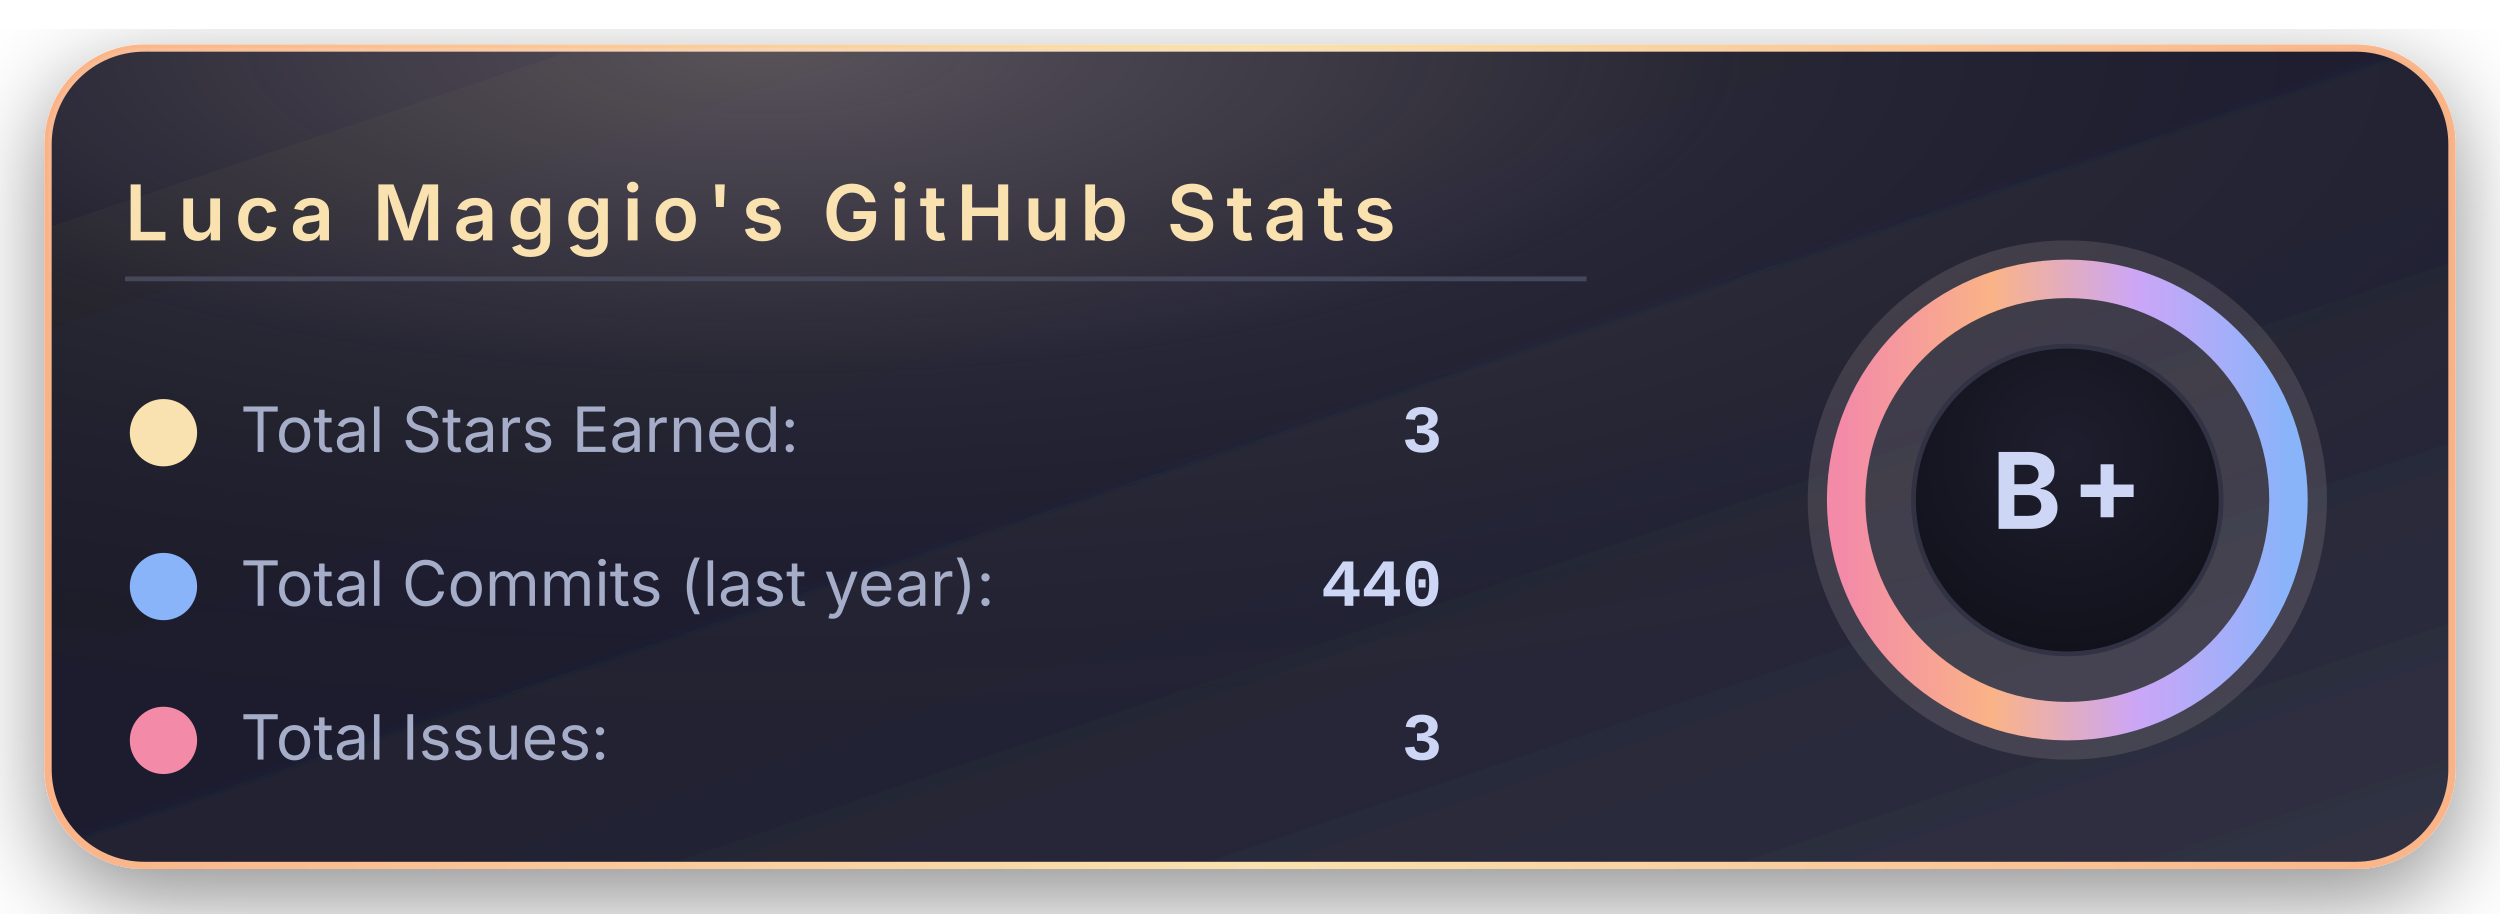
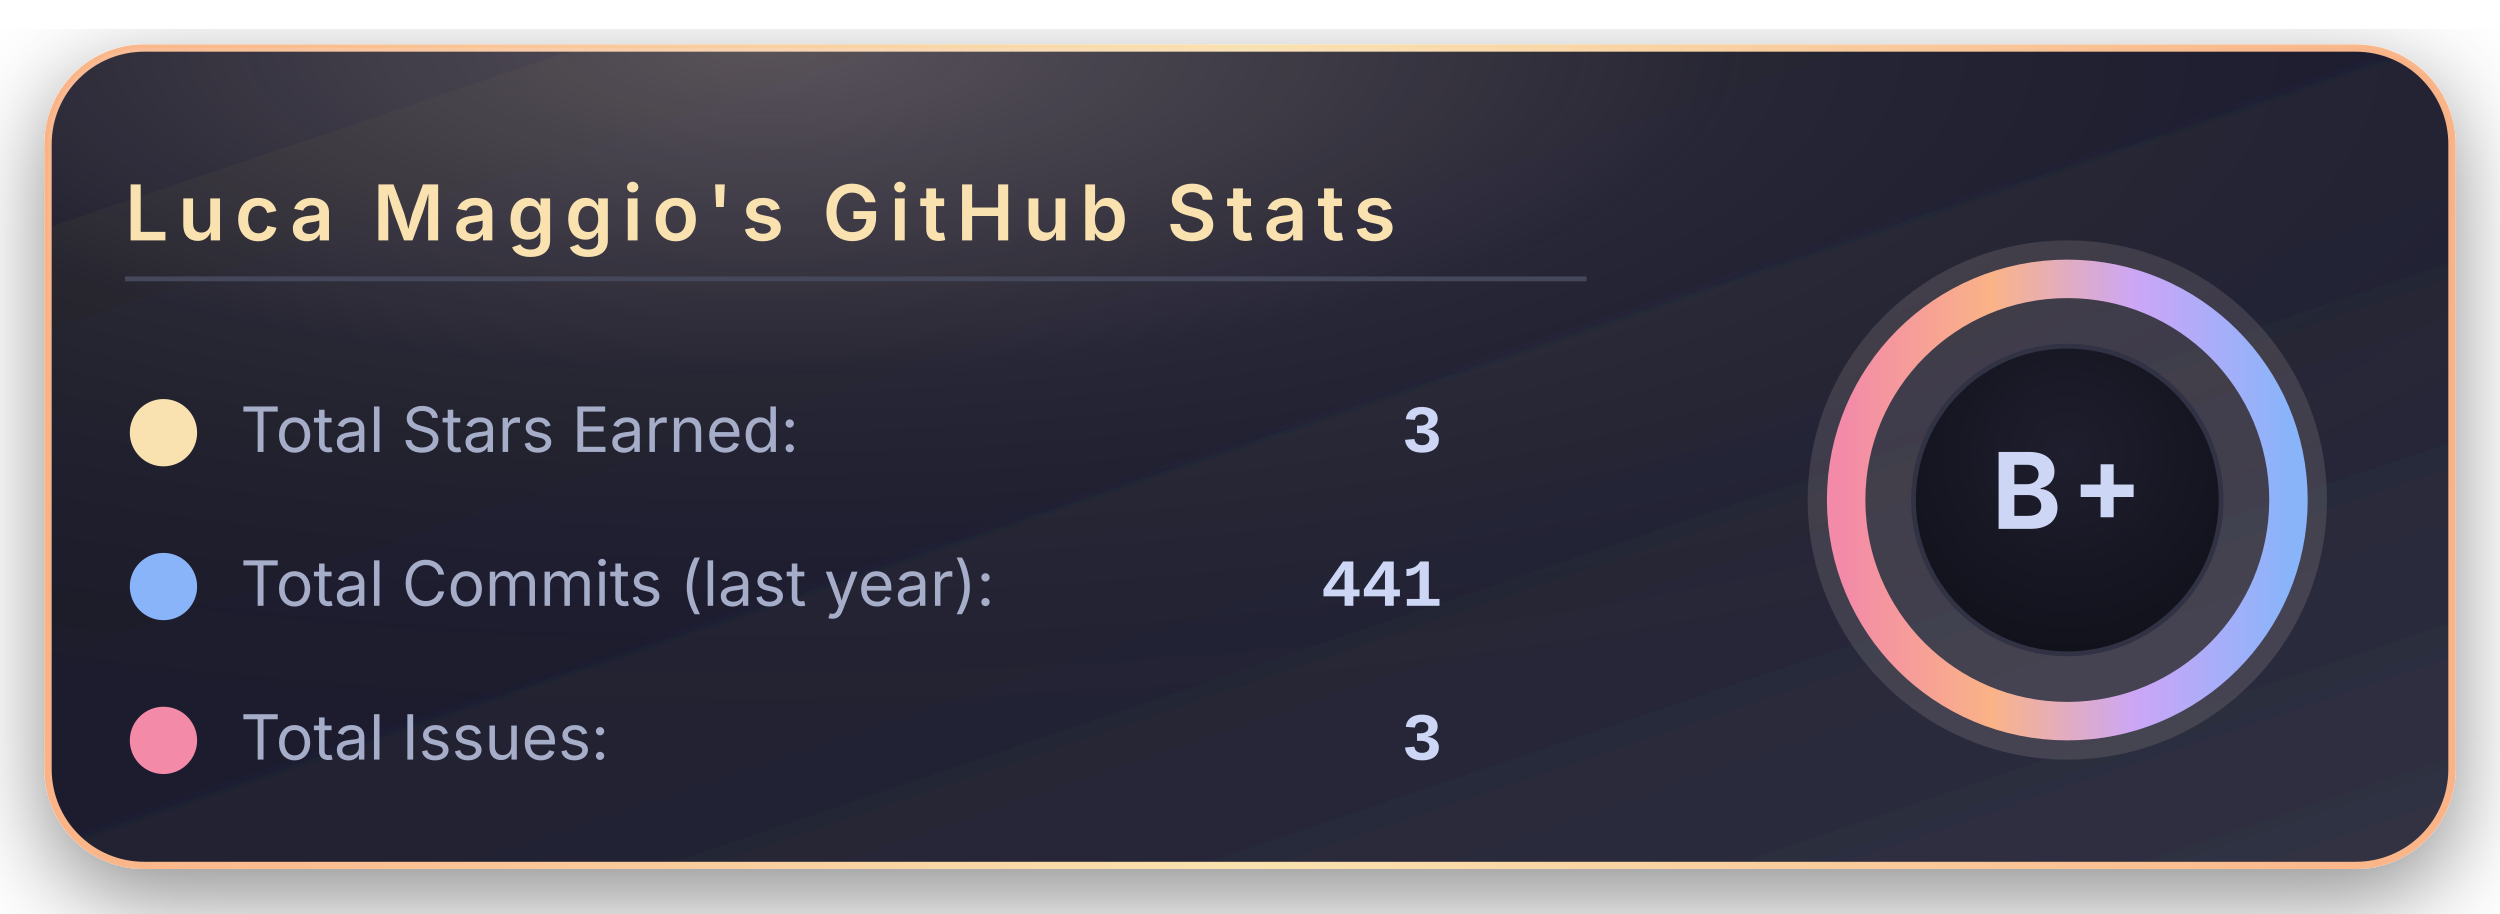
<svg xmlns="http://www.w3.org/2000/svg" width="520" height="190" viewBox="0 0 520 190">
  <defs>
    <linearGradient id="bgGradient" x1="0%" y1="0%" x2="100%" y2="100%">
      <stop offset="0%" stop-color="#181825" />
      <stop offset="45%" stop-color="#1e1e2e" />
      <stop offset="100%" stop-color="#313244" />
    </linearGradient>
    <linearGradient id="borderGradient" x1="0%" y1="0%" x2="100%" y2="0%">
      <stop offset="0%" stop-color="#fab387" />
      <stop offset="50%" stop-color="#f9e2af" />
      <stop offset="100%" stop-color="#fab387" />
    </linearGradient>
    <filter id="softShadow" x="-30%" y="-30%" width="160%" height="160%">
      <feDropShadow dx="0" dy="6" stdDeviation="10" flood-color="#000000" flood-opacity="0.45" />
    </filter>
    <radialGradient id="coffeeGlow" cx="30%" cy="0%" r="90%">
      <stop offset="0%" stop-color="#f5e0dc" stop-opacity="0.28" />
      <stop offset="45%" stop-color="#f5e0dc" stop-opacity="0.05" />
      <stop offset="100%" stop-color="#000000" stop-opacity="0" />
    </radialGradient>
    <radialGradient id="innerCircle" cx="50%" cy="35%" r="70%">
      <stop offset="0%" stop-color="#1e1e2e" />
      <stop offset="100%" stop-color="#11111b" />
    </radialGradient>
    <linearGradient id="ringGradient" x1="0%" y1="0%" x2="100%" y2="0%">
      <stop offset="0%" stop-color="#f38ba8" />
      <stop offset="33%" stop-color="#fab387" />
      <stop offset="66%" stop-color="#cba6f7" />
      <stop offset="100%" stop-color="#89b4fa" />
    </linearGradient>
  </defs>
  <rect x="10" y="10" rx="20" ry="20" width="500" height="170" fill="url(#bgGradient)" stroke="url(#borderGradient)" stroke-width="1.5" filter="url(#softShadow)" />
  <rect x="10" y="10" rx="20" ry="20" width="500" height="170" fill="url(#coffeeGlow)" />
  <text x="26" y="50" font-family="system-ui, -apple-system, BlinkMacSystemFont, 'Segoe UI', sans-serif" font-size="16" font-weight="600" letter-spacing="2" fill="#f9e2af">
      Luca Maggio's GitHub Stats
    </text>
  <line x1="26" y1="58" x2="330" y2="58" stroke="#45475a" stroke-width="1" />
  <circle cx="34" cy="90" r="7" fill="#f9e2af" />
  <text x="50" y="94" font-family="system-ui, -apple-system, BlinkMacSystemFont, 'Segoe UI', sans-serif" font-size="13" fill="#a6adc8">
      Total Stars Earned:
    </text>
  <text x="300" y="94" text-anchor="end" font-family="ui-monospace, SFMono-Regular, Menlo, Monaco, Consolas, 'Liberation Mono', 'Courier New', monospace" font-size="14" font-weight="600" fill="#cdd6f4">
      3
    </text>
  <circle cx="34" cy="122" r="7" fill="#89b4fa" />
  <text x="50" y="126" font-family="system-ui, -apple-system, BlinkMacSystemFont, 'Segoe UI', sans-serif" font-size="13" fill="#a6adc8">
      Total Commits (last year):
    </text>
  <text x="300" y="126" text-anchor="end" font-family="ui-monospace, SFMono-Regular, Menlo, Monaco, Consolas, 'Liberation Mono', 'Courier New', monospace" font-size="14" font-weight="600" fill="#cdd6f4">
-       440
+       441
    </text>
  <circle cx="34" cy="154" r="7" fill="#f38ba8" />
  <text x="50" y="158" font-family="system-ui, -apple-system, BlinkMacSystemFont, 'Segoe UI', sans-serif" font-size="13" fill="#a6adc8">
      Total Issues:
    </text>
  <text x="300" y="158" text-anchor="end" font-family="ui-monospace, SFMono-Regular, Menlo, Monaco, Consolas, 'Liberation Mono', 'Courier New', monospace" font-size="14" font-weight="600" fill="#cdd6f4">
      3
    </text>
  <g transform="translate(430, 104)">
    <circle cx="0" cy="0" r="54" fill="#f5e0dc" opacity="0.13" />
    <circle cx="0" cy="0" r="46" fill="none" stroke="url(#ringGradient)" stroke-width="8" />
    <circle cx="0" cy="0" r="32" fill="url(#innerCircle)" stroke="#313244" stroke-width="1" />
    <text x="0" y="6" text-anchor="middle" font-family="system-ui, -apple-system, BlinkMacSystemFont, 'Segoe UI', sans-serif" font-size="22" font-weight="700" letter-spacing="2" fill="#cdd6f4">
        B+
      </text>
  </g>
</svg>
